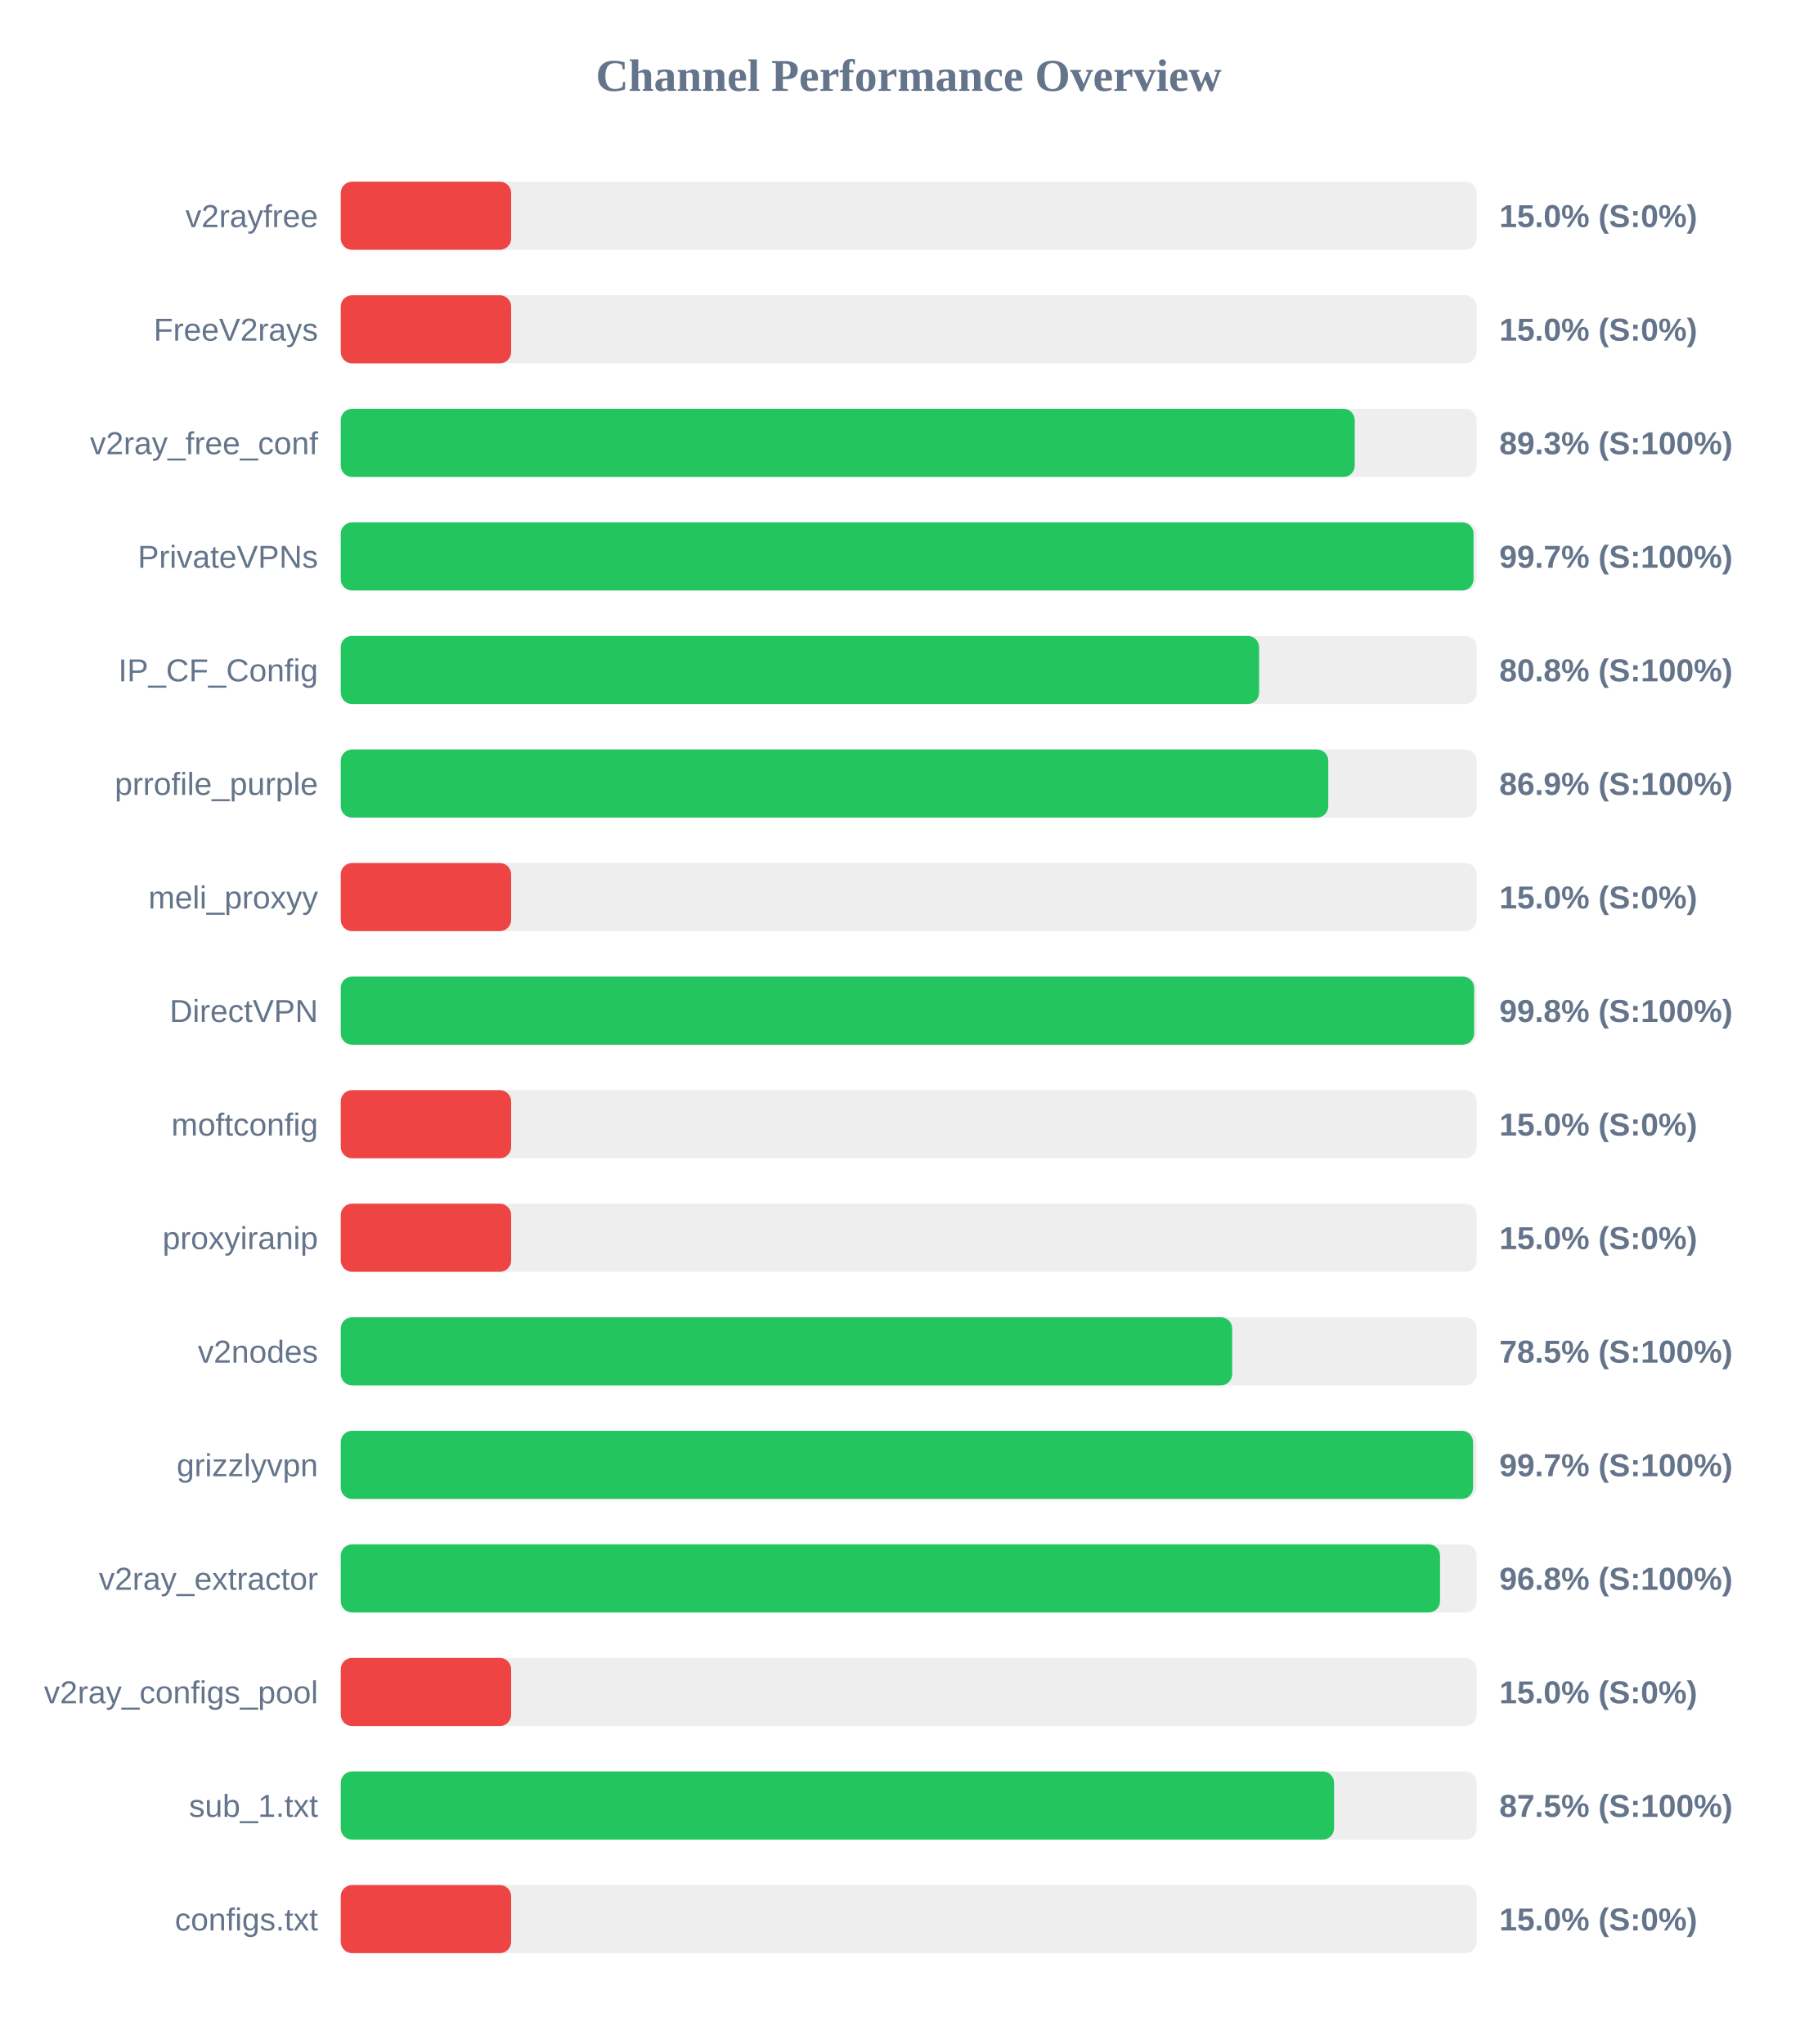
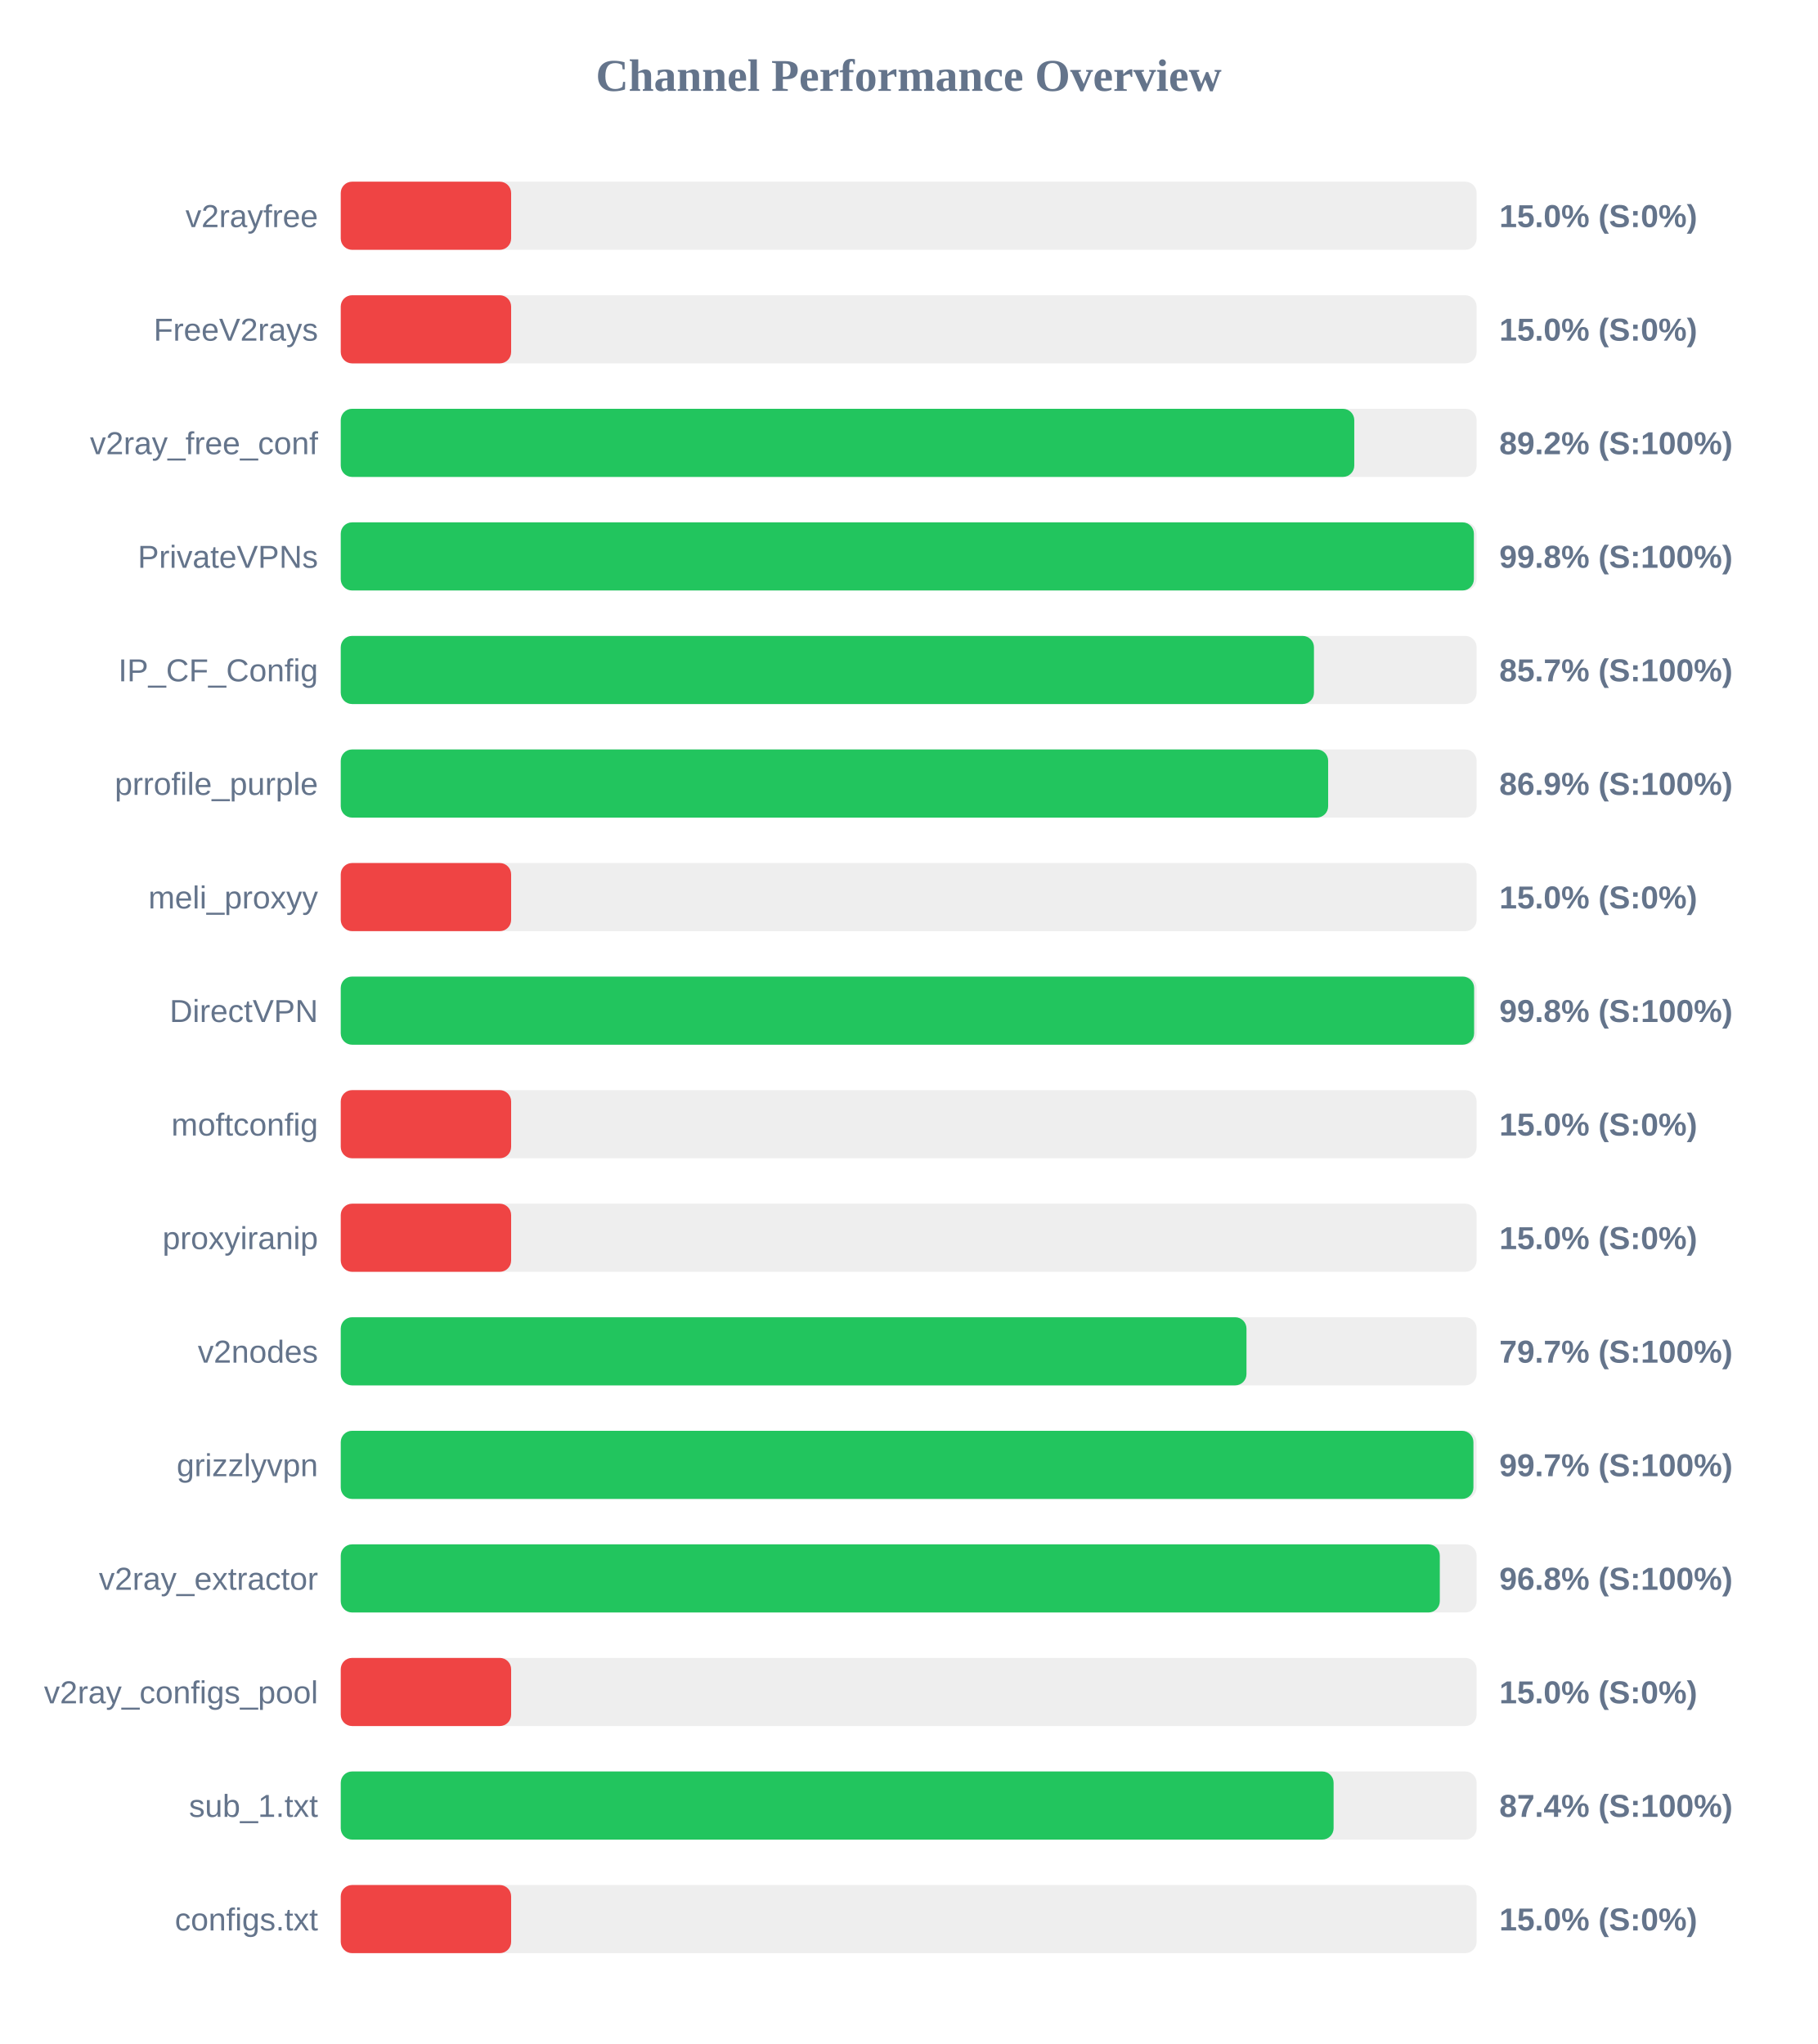
<svg xmlns="http://www.w3.org/2000/svg" width="800" height="900" version="1.1">
  <style>
        .row { font: 14px Arial; fill: #64748b; }
        .score { font: bold 14px Arial; fill: #64748b; }
    </style>
  <text x="400" y="40" text-anchor="middle" font-size="20px" font-weight="bold" fill="#64748b">Channel Performance Overview</text>
  <rect x="150" y="80" width="500" height="30" fill="#eee" rx="5" />
  <rect x="150" y="80" width="75.0" height="30" fill="#ef4444" rx="5" />
  <text x="140" y="100" text-anchor="end" class="row">v2rayfree</text>
  <text x="660" y="100" text-anchor="start" class="score">15.0% (S:0%)</text>
  <rect x="150" y="130" width="500" height="30" fill="#eee" rx="5" />
  <rect x="150" y="130" width="75.0" height="30" fill="#ef4444" rx="5" />
  <text x="140" y="150" text-anchor="end" class="row">FreeV2rays</text>
  <text x="660" y="150" text-anchor="start" class="score">15.0% (S:0%)</text>
  <rect x="150" y="180" width="500" height="30" fill="#eee" rx="5" />
-   <rect x="150" y="180" width="446.35" height="30" fill="#22c55e" rx="5" />
+   <rect x="150" y="180" width="446.15" height="30" fill="#22c55e" rx="5" />
  <text x="140" y="200" text-anchor="end" class="row">v2ray_free_conf</text>
-   <text x="660" y="200" text-anchor="start" class="score">89.3% (S:100%)</text>
+   <text x="660" y="200" text-anchor="start" class="score">89.2% (S:100%)</text>
  <rect x="150" y="230" width="500" height="30" fill="#eee" rx="5" />
-   <rect x="150" y="230" width="498.65" height="30" fill="#22c55e" rx="5" />
+   <rect x="150" y="230" width="498.8" height="30" fill="#22c55e" rx="5" />
  <text x="140" y="250" text-anchor="end" class="row">PrivateVPNs</text>
-   <text x="660" y="250" text-anchor="start" class="score">99.7% (S:100%)</text>
+   <text x="660" y="250" text-anchor="start" class="score">99.8% (S:100%)</text>
  <rect x="150" y="280" width="500" height="30" fill="#eee" rx="5" />
-   <rect x="150" y="280" width="404.25" height="30" fill="#22c55e" rx="5" />
+   <rect x="150" y="280" width="428.4" height="30" fill="#22c55e" rx="5" />
  <text x="140" y="300" text-anchor="end" class="row">IP_CF_Config</text>
-   <text x="660" y="300" text-anchor="start" class="score">80.8% (S:100%)</text>
+   <text x="660" y="300" text-anchor="start" class="score">85.7% (S:100%)</text>
  <rect x="150" y="330" width="500" height="30" fill="#eee" rx="5" />
-   <rect x="150" y="330" width="434.7" height="30" fill="#22c55e" rx="5" />
+   <rect x="150" y="330" width="434.65" height="30" fill="#22c55e" rx="5" />
  <text x="140" y="350" text-anchor="end" class="row">prrofile_purple</text>
  <text x="660" y="350" text-anchor="start" class="score">86.9% (S:100%)</text>
  <rect x="150" y="380" width="500" height="30" fill="#eee" rx="5" />
  <rect x="150" y="380" width="75.0" height="30" fill="#ef4444" rx="5" />
  <text x="140" y="400" text-anchor="end" class="row">meli_proxyy</text>
  <text x="660" y="400" text-anchor="start" class="score">15.0% (S:0%)</text>
  <rect x="150" y="430" width="500" height="30" fill="#eee" rx="5" />
  <rect x="150" y="430" width="498.9" height="30" fill="#22c55e" rx="5" />
  <text x="140" y="450" text-anchor="end" class="row">DirectVPN</text>
  <text x="660" y="450" text-anchor="start" class="score">99.8% (S:100%)</text>
  <rect x="150" y="480" width="500" height="30" fill="#eee" rx="5" />
  <rect x="150" y="480" width="75.0" height="30" fill="#ef4444" rx="5" />
  <text x="140" y="500" text-anchor="end" class="row">moftconfig</text>
  <text x="660" y="500" text-anchor="start" class="score">15.0% (S:0%)</text>
  <rect x="150" y="530" width="500" height="30" fill="#eee" rx="5" />
  <rect x="150" y="530" width="75.0" height="30" fill="#ef4444" rx="5" />
  <text x="140" y="550" text-anchor="end" class="row">proxyiranip</text>
  <text x="660" y="550" text-anchor="start" class="score">15.0% (S:0%)</text>
  <rect x="150" y="580" width="500" height="30" fill="#eee" rx="5" />
-   <rect x="150" y="580" width="392.4" height="30" fill="#22c55e" rx="5" />
+   <rect x="150" y="580" width="398.7" height="30" fill="#22c55e" rx="5" />
  <text x="140" y="600" text-anchor="end" class="row">v2nodes</text>
-   <text x="660" y="600" text-anchor="start" class="score">78.5% (S:100%)</text>
+   <text x="660" y="600" text-anchor="start" class="score">79.7% (S:100%)</text>
  <rect x="150" y="630" width="500" height="30" fill="#eee" rx="5" />
-   <rect x="150" y="630" width="498.45" height="30" fill="#22c55e" rx="5" />
+   <rect x="150" y="630" width="498.6" height="30" fill="#22c55e" rx="5" />
  <text x="140" y="650" text-anchor="end" class="row">grizzlyvpn</text>
  <text x="660" y="650" text-anchor="start" class="score">99.7% (S:100%)</text>
  <rect x="150" y="680" width="500" height="30" fill="#eee" rx="5" />
-   <rect x="150" y="680" width="483.9" height="30" fill="#22c55e" rx="5" />
+   <rect x="150" y="680" width="483.8" height="30" fill="#22c55e" rx="5" />
  <text x="140" y="700" text-anchor="end" class="row">v2ray_extractor</text>
  <text x="660" y="700" text-anchor="start" class="score">96.8% (S:100%)</text>
  <rect x="150" y="730" width="500" height="30" fill="#eee" rx="5" />
  <rect x="150" y="730" width="75.0" height="30" fill="#ef4444" rx="5" />
  <text x="140" y="750" text-anchor="end" class="row">v2ray_configs_pool</text>
  <text x="660" y="750" text-anchor="start" class="score">15.0% (S:0%)</text>
  <rect x="150" y="780" width="500" height="30" fill="#eee" rx="5" />
-   <rect x="150" y="780" width="437.25" height="30" fill="#22c55e" rx="5" />
+   <rect x="150" y="780" width="437.05" height="30" fill="#22c55e" rx="5" />
  <text x="140" y="800" text-anchor="end" class="row">sub_1.txt</text>
-   <text x="660" y="800" text-anchor="start" class="score">87.5% (S:100%)</text>
+   <text x="660" y="800" text-anchor="start" class="score">87.4% (S:100%)</text>
  <rect x="150" y="830" width="500" height="30" fill="#eee" rx="5" />
  <rect x="150" y="830" width="75.0" height="30" fill="#ef4444" rx="5" />
  <text x="140" y="850" text-anchor="end" class="row">configs.txt</text>
  <text x="660" y="850" text-anchor="start" class="score">15.0% (S:0%)</text>
</svg>
